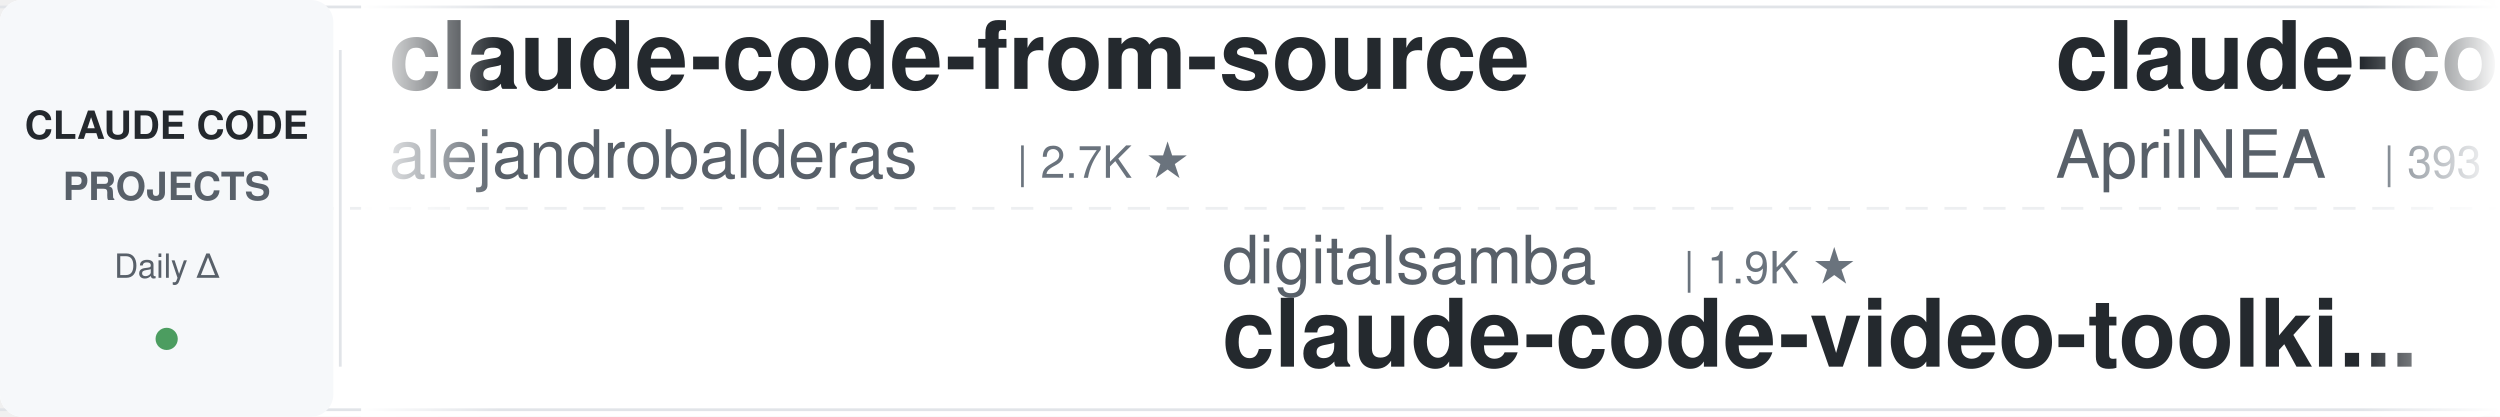
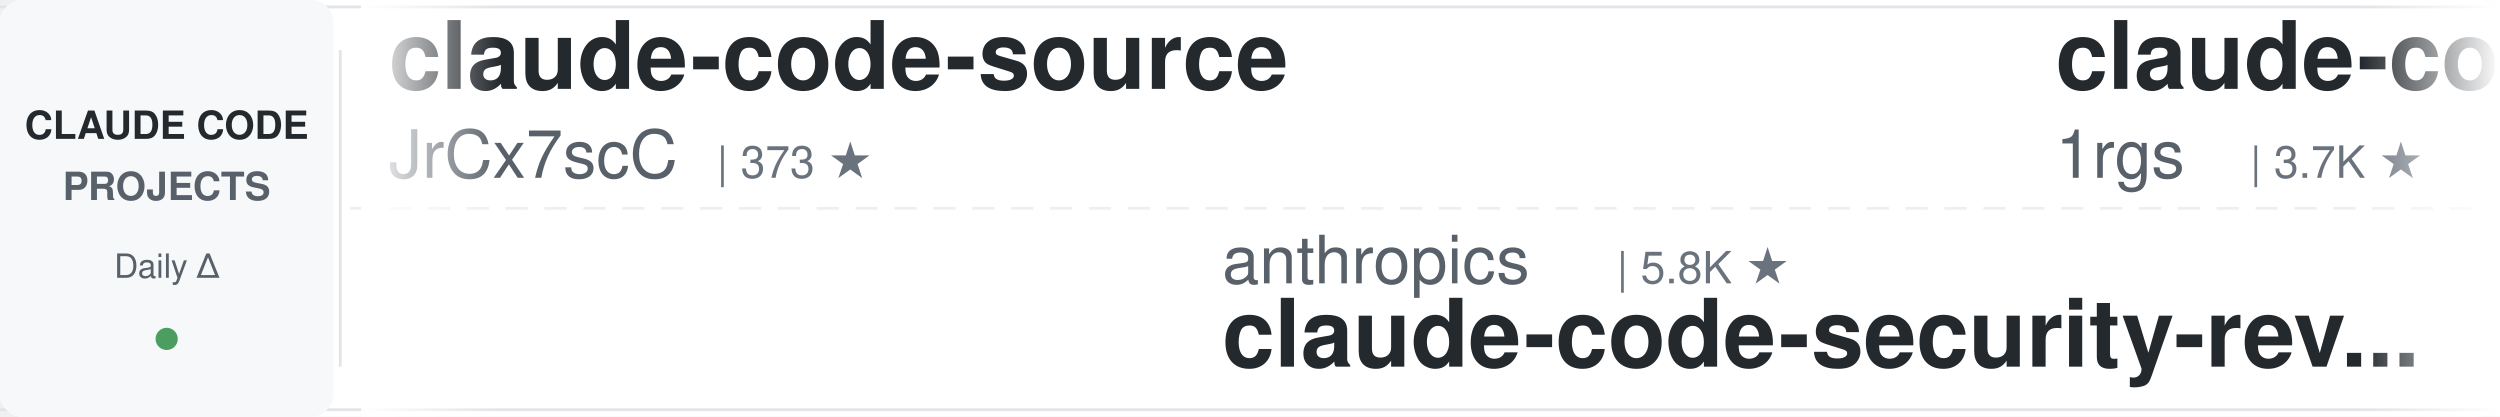
<svg xmlns="http://www.w3.org/2000/svg" width="900" height="150">
  <defs>
    <linearGradient id="leftFade" x1="0%" y1="0%" x2="100%" y2="0%">
      <stop offset="0%" style="stop-color:#ffffff;stop-opacity:1" />
      <stop offset="100%" style="stop-color:#ffffff;stop-opacity:0" />
    </linearGradient>
    <linearGradient id="rightFade" x1="0%" y1="0%" x2="100%" y2="0%">
      <stop offset="0%" style="stop-color:#ffffff;stop-opacity:0" />
      <stop offset="100%" style="stop-color:#ffffff;stop-opacity:1" />
    </linearGradient>
  </defs>
  <rect width="900" height="150" fill="#ffffff" rx="8" />
  <rect x="0" y="2" width="900" height="1" fill="#e1e4e8" />
  <rect x="0" y="147" width="900" height="1" fill="#e1e4e8" />
  <line x1="0" y1="75" x2="900" y2="75" stroke="#e1e4e8" stroke-width="1" stroke-dasharray="8 6" opacity="0.6" />
  <rect x="0" y="0" width="120" height="150" fill="#f6f8fa" rx="8" />
  <text x="60" y="50" font-family="-apple-system, BlinkMacSystemFont, 'Segoe UI', Helvetica, Arial, sans-serif" font-size="14" font-weight="600" fill="#24292e" text-anchor="middle">CLAUDE CODE</text>
  <text x="60" y="72" font-family="-apple-system, BlinkMacSystemFont, 'Segoe UI', Helvetica, Arial, sans-serif" font-size="14" font-weight="600" fill="#586069" text-anchor="middle">PROJECTS</text>
  <text x="60" y="100" font-family="-apple-system, BlinkMacSystemFont, 'Segoe UI', Helvetica, Arial, sans-serif" font-size="12" font-weight="500" fill="#586069" text-anchor="middle">Daily Δ</text>
  <circle cx="60" cy="122" r="4" fill="#22863a" opacity="0.8" />
  <rect x="122" y="18" width="1" height="114" fill="#e1e4e8" />
  <clipPath id="tickerClip">
    <rect x="130" y="0" width="770" height="150" />
  </clipPath>
  <g clip-path="url(#tickerClip)">
    <g id="tickerItems">
      <animateTransform attributeName="transform" attributeType="XML" type="translate" from="0 0" to="-3000 0" dur="54s" repeatCount="indefinite" />
      <g transform="translate(0, 0)">
-         <text x="140" y="32" font-family="-apple-system, BlinkMacSystemFont, 'Segoe UI', Helvetica, Arial, sans-serif" font-size="34" font-weight="600" fill="#24292e">claude-code-from-source</text>
-         <text x="140" y="64" font-family="-apple-system, BlinkMacSystemFont, 'Segoe UI', Helvetica, Arial, sans-serif" font-size="24" font-weight="400" fill="#586069">alejandrobalderas</text>
-         <text x="366" y="64" font-family="-apple-system, BlinkMacSystemFont, 'Segoe UI', Helvetica, Arial, sans-serif" font-size="16" font-weight="500" fill="#6a737d">| 2.7K ★</text>
+         <text x="140" y="32" font-family="-apple-system, BlinkMacSystemFont, 'Segoe UI', Helvetica, Arial, sans-serif" font-size="34" font-weight="600" fill="#24292e">claude-code-source</text>
+         <text x="140" y="64" font-family="-apple-system, BlinkMacSystemFont, 'Segoe UI', Helvetica, Arial, sans-serif" font-size="24" font-weight="400" fill="#586069">JrCx7scC</text>
+         <text x="258" y="64" font-family="-apple-system, BlinkMacSystemFont, 'Segoe UI', Helvetica, Arial, sans-serif" font-size="16" font-weight="500" fill="#6a737d">| 373 ★</text>
      </g>
      <g transform="translate(300, 0)">
-         <text x="140" y="102" font-family="-apple-system, BlinkMacSystemFont, 'Segoe UI', Helvetica, Arial, sans-serif" font-size="24" font-weight="400" fill="#586069">digitalsamba</text>
-         <text x="306" y="102" font-family="-apple-system, BlinkMacSystemFont, 'Segoe UI', Helvetica, Arial, sans-serif" font-size="16" font-weight="500" fill="#6a737d">| 1.9K ★</text>
-         <text x="140" y="132" font-family="-apple-system, BlinkMacSystemFont, 'Segoe UI', Helvetica, Arial, sans-serif" font-size="34" font-weight="600" fill="#24292e">claude-code-video-toolki...</text>
+         <text x="140" y="102" font-family="-apple-system, BlinkMacSystemFont, 'Segoe UI', Helvetica, Arial, sans-serif" font-size="24" font-weight="400" fill="#586069">anthropics</text>
+         <text x="282" y="102" font-family="-apple-system, BlinkMacSystemFont, 'Segoe UI', Helvetica, Arial, sans-serif" font-size="16" font-weight="500" fill="#6a737d">| 5.8K ★</text>
+         <text x="140" y="132" font-family="-apple-system, BlinkMacSystemFont, 'Segoe UI', Helvetica, Arial, sans-serif" font-size="34" font-weight="600" fill="#24292e">claude-code-security-rev...</text>
      </g>
      <g transform="translate(600, 0)">
-         <text x="140" y="32" font-family="-apple-system, BlinkMacSystemFont, 'Segoe UI', Helvetica, Arial, sans-serif" font-size="34" font-weight="600" fill="#24292e">claude-code-source</text>
-         <text x="140" y="64" font-family="-apple-system, BlinkMacSystemFont, 'Segoe UI', Helvetica, Arial, sans-serif" font-size="24" font-weight="400" fill="#586069">AprilNEA</text>
-         <text x="258" y="64" font-family="-apple-system, BlinkMacSystemFont, 'Segoe UI', Helvetica, Arial, sans-serif" font-size="16" font-weight="500" fill="#6a737d">| 393 ★</text>
+         <text x="140" y="32" font-family="-apple-system, BlinkMacSystemFont, 'Segoe UI', Helvetica, Arial, sans-serif" font-size="34" font-weight="600" fill="#24292e">claude-code-proxy</text>
+         <text x="140" y="64" font-family="-apple-system, BlinkMacSystemFont, 'Segoe UI', Helvetica, Arial, sans-serif" font-size="24" font-weight="400" fill="#586069">1rgs</text>
+         <text x="210" y="64" font-family="-apple-system, BlinkMacSystemFont, 'Segoe UI', Helvetica, Arial, sans-serif" font-size="16" font-weight="500" fill="#6a737d">| 3.7K ★</text>
      </g>
      <g transform="translate(900, 0)">
-         <text x="140" y="102" font-family="-apple-system, BlinkMacSystemFont, 'Segoe UI', Helvetica, Arial, sans-serif" font-size="24" font-weight="400" fill="#586069">kodu-ai</text>
-         <text x="246" y="102" font-family="-apple-system, BlinkMacSystemFont, 'Segoe UI', Helvetica, Arial, sans-serif" font-size="16" font-weight="500" fill="#6a737d">| 5.2K ★</text>
-         <text x="140" y="132" font-family="-apple-system, BlinkMacSystemFont, 'Segoe UI', Helvetica, Arial, sans-serif" font-size="34" font-weight="600" fill="#24292e">claude-coder</text>
+         <text x="140" y="102" font-family="-apple-system, BlinkMacSystemFont, 'Segoe UI', Helvetica, Arial, sans-serif" font-size="24" font-weight="400" fill="#586069">Pimzino</text>
+         <text x="246" y="102" font-family="-apple-system, BlinkMacSystemFont, 'Segoe UI', Helvetica, Arial, sans-serif" font-size="16" font-weight="500" fill="#6a737d">| 3.8K ★</text>
+         <text x="140" y="132" font-family="-apple-system, BlinkMacSystemFont, 'Segoe UI', Helvetica, Arial, sans-serif" font-size="34" font-weight="600" fill="#24292e">claude-code-spec-workflo...</text>
      </g>
      <g transform="translate(1200, 0)">
-         <text x="140" y="32" font-family="-apple-system, BlinkMacSystemFont, 'Segoe UI', Helvetica, Arial, sans-serif" font-size="34" font-weight="600" fill="#24292e">claude-code-guide</text>
-         <text x="140" y="64" font-family="-apple-system, BlinkMacSystemFont, 'Segoe UI', Helvetica, Arial, sans-serif" font-size="24" font-weight="400" fill="#586069">Cranot</text>
-         <text x="234" y="64" font-family="-apple-system, BlinkMacSystemFont, 'Segoe UI', Helvetica, Arial, sans-serif" font-size="16" font-weight="500" fill="#6a737d">| 2.9K ★</text>
+         <text x="140" y="32" font-family="-apple-system, BlinkMacSystemFont, 'Segoe UI', Helvetica, Arial, sans-serif" font-size="34" font-weight="600" fill="#24292e">claude-code-cheat-sheet</text>
+         <text x="140" y="64" font-family="-apple-system, BlinkMacSystemFont, 'Segoe UI', Helvetica, Arial, sans-serif" font-size="24" font-weight="400" fill="#586069">Njengah</text>
+         <text x="246" y="64" font-family="-apple-system, BlinkMacSystemFont, 'Segoe UI', Helvetica, Arial, sans-serif" font-size="16" font-weight="500" fill="#6a737d">| 1.9K ★</text>
      </g>
      <g transform="translate(1500, 0)">
-         <text x="140" y="102" font-family="-apple-system, BlinkMacSystemFont, 'Segoe UI', Helvetica, Arial, sans-serif" font-size="24" font-weight="400" fill="#586069">shanraisshan</text>
-         <text x="306" y="102" font-family="-apple-system, BlinkMacSystemFont, 'Segoe UI', Helvetica, Arial, sans-serif" font-size="16" font-weight="500" fill="#6a737d">| 64.1K ★</text>
-         <text x="140" y="132" font-family="-apple-system, BlinkMacSystemFont, 'Segoe UI', Helvetica, Arial, sans-serif" font-size="34" font-weight="600" fill="#24292e">claude-code-best-practic...</text>
+         <text x="140" y="102" font-family="-apple-system, BlinkMacSystemFont, 'Segoe UI', Helvetica, Arial, sans-serif" font-size="24" font-weight="400" fill="#586069">krusemediallc</text>
+         <text x="318" y="102" font-family="-apple-system, BlinkMacSystemFont, 'Segoe UI', Helvetica, Arial, sans-serif" font-size="16" font-weight="500" fill="#6a737d">| 1.1K ★</text>
+         <text x="140" y="132" font-family="-apple-system, BlinkMacSystemFont, 'Segoe UI', Helvetica, Arial, sans-serif" font-size="34" font-weight="600" fill="#24292e">arcads-claude-code</text>
      </g>
      <g transform="translate(1800, 0)">
-         <text x="140" y="32" font-family="-apple-system, BlinkMacSystemFont, 'Segoe UI', Helvetica, Arial, sans-serif" font-size="34" font-weight="600" fill="#24292e">claude-code-settings</text>
-         <text x="140" y="64" font-family="-apple-system, BlinkMacSystemFont, 'Segoe UI', Helvetica, Arial, sans-serif" font-size="24" font-weight="400" fill="#586069">feiskyer</text>
-         <text x="258" y="64" font-family="-apple-system, BlinkMacSystemFont, 'Segoe UI', Helvetica, Arial, sans-serif" font-size="16" font-weight="500" fill="#6a737d">| 1.6K ★</text>
+         <text x="140" y="32" font-family="-apple-system, BlinkMacSystemFont, 'Segoe UI', Helvetica, Arial, sans-serif" font-size="34" font-weight="600" fill="#24292e">claude-code-router</text>
+         <text x="140" y="64" font-family="-apple-system, BlinkMacSystemFont, 'Segoe UI', Helvetica, Arial, sans-serif" font-size="24" font-weight="400" fill="#586069">musistudio</text>
+         <text x="282" y="64" font-family="-apple-system, BlinkMacSystemFont, 'Segoe UI', Helvetica, Arial, sans-serif" font-size="16" font-weight="500" fill="#6a737d">| 36.5K ★</text>
      </g>
      <g transform="translate(2100, 0)">
-         <text x="140" y="102" font-family="-apple-system, BlinkMacSystemFont, 'Segoe UI', Helvetica, Arial, sans-serif" font-size="24" font-weight="400" fill="#586069">luyao618</text>
-         <text x="258" y="102" font-family="-apple-system, BlinkMacSystemFont, 'Segoe UI', Helvetica, Arial, sans-serif" font-size="16" font-weight="500" fill="#6a737d">| 1.6K ★</text>
-         <text x="140" y="132" font-family="-apple-system, BlinkMacSystemFont, 'Segoe UI', Helvetica, Arial, sans-serif" font-size="34" font-weight="600" fill="#24292e">Claude-Code-Source-Study</text>
+         <text x="140" y="102" font-family="-apple-system, BlinkMacSystemFont, 'Segoe UI', Helvetica, Arial, sans-serif" font-size="24" font-weight="400" fill="#586069">ykdojo</text>
+         <text x="234" y="102" font-family="-apple-system, BlinkMacSystemFont, 'Segoe UI', Helvetica, Arial, sans-serif" font-size="16" font-weight="500" fill="#6a737d">| 9.6K ★</text>
+         <text x="140" y="132" font-family="-apple-system, BlinkMacSystemFont, 'Segoe UI', Helvetica, Arial, sans-serif" font-size="34" font-weight="600" fill="#24292e">claude-code-tips</text>
      </g>
      <g transform="translate(2400, 0)">
-         <text x="140" y="32" font-family="-apple-system, BlinkMacSystemFont, 'Segoe UI', Helvetica, Arial, sans-serif" font-size="34" font-weight="600" fill="#24292e">claude-code-plugins-plus...</text>
-         <text x="140" y="64" font-family="-apple-system, BlinkMacSystemFont, 'Segoe UI', Helvetica, Arial, sans-serif" font-size="24" font-weight="400" fill="#586069">jeremylongshore</text>
-         <text x="342" y="64" font-family="-apple-system, BlinkMacSystemFont, 'Segoe UI', Helvetica, Arial, sans-serif" font-size="16" font-weight="500" fill="#6a737d">| 2.6K ★</text>
+         <text x="140" y="32" font-family="-apple-system, BlinkMacSystemFont, 'Segoe UI', Helvetica, Arial, sans-serif" font-size="34" font-weight="600" fill="#24292e">claude-code-rev</text>
+         <text x="140" y="64" font-family="-apple-system, BlinkMacSystemFont, 'Segoe UI', Helvetica, Arial, sans-serif" font-size="24" font-weight="400" fill="#586069">oboard</text>
+         <text x="234" y="64" font-family="-apple-system, BlinkMacSystemFont, 'Segoe UI', Helvetica, Arial, sans-serif" font-size="16" font-weight="500" fill="#6a737d">| 3.3K ★</text>
      </g>
      <g transform="translate(2700, 0)">
-         <text x="140" y="102" font-family="-apple-system, BlinkMacSystemFont, 'Segoe UI', Helvetica, Arial, sans-serif" font-size="24" font-weight="400" fill="#586069">Windy3f3f3f3f</text>
-         <text x="318" y="102" font-family="-apple-system, BlinkMacSystemFont, 'Segoe UI', Helvetica, Arial, sans-serif" font-size="16" font-weight="500" fill="#6a737d">| 3.4K ★</text>
-         <text x="140" y="132" font-family="-apple-system, BlinkMacSystemFont, 'Segoe UI', Helvetica, Arial, sans-serif" font-size="34" font-weight="600" fill="#24292e">how-claude-code-works</text>
+         <text x="140" y="102" font-family="-apple-system, BlinkMacSystemFont, 'Segoe UI', Helvetica, Arial, sans-serif" font-size="24" font-weight="400" fill="#586069">AprilNEA</text>
+         <text x="258" y="102" font-family="-apple-system, BlinkMacSystemFont, 'Segoe UI', Helvetica, Arial, sans-serif" font-size="16" font-weight="500" fill="#6a737d">| 393 ★</text>
+         <text x="140" y="132" font-family="-apple-system, BlinkMacSystemFont, 'Segoe UI', Helvetica, Arial, sans-serif" font-size="34" font-weight="600" fill="#24292e">claude-code-source</text>
      </g>
      <g transform="translate(3000, 0)">
-         <text x="140" y="32" font-family="-apple-system, BlinkMacSystemFont, 'Segoe UI', Helvetica, Arial, sans-serif" font-size="34" font-weight="600" fill="#24292e">claude-code-from-source</text>
-         <text x="140" y="64" font-family="-apple-system, BlinkMacSystemFont, 'Segoe UI', Helvetica, Arial, sans-serif" font-size="24" font-weight="400" fill="#586069">alejandrobalderas</text>
-         <text x="366" y="64" font-family="-apple-system, BlinkMacSystemFont, 'Segoe UI', Helvetica, Arial, sans-serif" font-size="16" font-weight="500" fill="#6a737d">| 2.7K ★</text>
+         <text x="140" y="32" font-family="-apple-system, BlinkMacSystemFont, 'Segoe UI', Helvetica, Arial, sans-serif" font-size="34" font-weight="600" fill="#24292e">claude-code-source</text>
+         <text x="140" y="64" font-family="-apple-system, BlinkMacSystemFont, 'Segoe UI', Helvetica, Arial, sans-serif" font-size="24" font-weight="400" fill="#586069">JrCx7scC</text>
+         <text x="258" y="64" font-family="-apple-system, BlinkMacSystemFont, 'Segoe UI', Helvetica, Arial, sans-serif" font-size="16" font-weight="500" fill="#6a737d">| 373 ★</text>
      </g>
      <g transform="translate(3300, 0)">
-         <text x="140" y="102" font-family="-apple-system, BlinkMacSystemFont, 'Segoe UI', Helvetica, Arial, sans-serif" font-size="24" font-weight="400" fill="#586069">digitalsamba</text>
-         <text x="306" y="102" font-family="-apple-system, BlinkMacSystemFont, 'Segoe UI', Helvetica, Arial, sans-serif" font-size="16" font-weight="500" fill="#6a737d">| 1.9K ★</text>
-         <text x="140" y="132" font-family="-apple-system, BlinkMacSystemFont, 'Segoe UI', Helvetica, Arial, sans-serif" font-size="34" font-weight="600" fill="#24292e">claude-code-video-toolki...</text>
+         <text x="140" y="102" font-family="-apple-system, BlinkMacSystemFont, 'Segoe UI', Helvetica, Arial, sans-serif" font-size="24" font-weight="400" fill="#586069">anthropics</text>
+         <text x="282" y="102" font-family="-apple-system, BlinkMacSystemFont, 'Segoe UI', Helvetica, Arial, sans-serif" font-size="16" font-weight="500" fill="#6a737d">| 5.8K ★</text>
+         <text x="140" y="132" font-family="-apple-system, BlinkMacSystemFont, 'Segoe UI', Helvetica, Arial, sans-serif" font-size="34" font-weight="600" fill="#24292e">claude-code-security-rev...</text>
      </g>
      <g transform="translate(3600, 0)">
-         <text x="140" y="32" font-family="-apple-system, BlinkMacSystemFont, 'Segoe UI', Helvetica, Arial, sans-serif" font-size="34" font-weight="600" fill="#24292e">claude-code-source</text>
-         <text x="140" y="64" font-family="-apple-system, BlinkMacSystemFont, 'Segoe UI', Helvetica, Arial, sans-serif" font-size="24" font-weight="400" fill="#586069">AprilNEA</text>
-         <text x="258" y="64" font-family="-apple-system, BlinkMacSystemFont, 'Segoe UI', Helvetica, Arial, sans-serif" font-size="16" font-weight="500" fill="#6a737d">| 393 ★</text>
+         <text x="140" y="32" font-family="-apple-system, BlinkMacSystemFont, 'Segoe UI', Helvetica, Arial, sans-serif" font-size="34" font-weight="600" fill="#24292e">claude-code-proxy</text>
+         <text x="140" y="64" font-family="-apple-system, BlinkMacSystemFont, 'Segoe UI', Helvetica, Arial, sans-serif" font-size="24" font-weight="400" fill="#586069">1rgs</text>
+         <text x="210" y="64" font-family="-apple-system, BlinkMacSystemFont, 'Segoe UI', Helvetica, Arial, sans-serif" font-size="16" font-weight="500" fill="#6a737d">| 3.7K ★</text>
      </g>
      <g transform="translate(3900, 0)">
-         <text x="140" y="102" font-family="-apple-system, BlinkMacSystemFont, 'Segoe UI', Helvetica, Arial, sans-serif" font-size="24" font-weight="400" fill="#586069">kodu-ai</text>
-         <text x="246" y="102" font-family="-apple-system, BlinkMacSystemFont, 'Segoe UI', Helvetica, Arial, sans-serif" font-size="16" font-weight="500" fill="#6a737d">| 5.2K ★</text>
-         <text x="140" y="132" font-family="-apple-system, BlinkMacSystemFont, 'Segoe UI', Helvetica, Arial, sans-serif" font-size="34" font-weight="600" fill="#24292e">claude-coder</text>
+         <text x="140" y="102" font-family="-apple-system, BlinkMacSystemFont, 'Segoe UI', Helvetica, Arial, sans-serif" font-size="24" font-weight="400" fill="#586069">Pimzino</text>
+         <text x="246" y="102" font-family="-apple-system, BlinkMacSystemFont, 'Segoe UI', Helvetica, Arial, sans-serif" font-size="16" font-weight="500" fill="#6a737d">| 3.8K ★</text>
+         <text x="140" y="132" font-family="-apple-system, BlinkMacSystemFont, 'Segoe UI', Helvetica, Arial, sans-serif" font-size="34" font-weight="600" fill="#24292e">claude-code-spec-workflo...</text>
      </g>
    </g>
  </g>
  <rect x="130" y="0" width="50" height="150" fill="url(#leftFade)" />
  <rect x="850" y="0" width="50" height="150" fill="url(#rightFade)" />
</svg>
